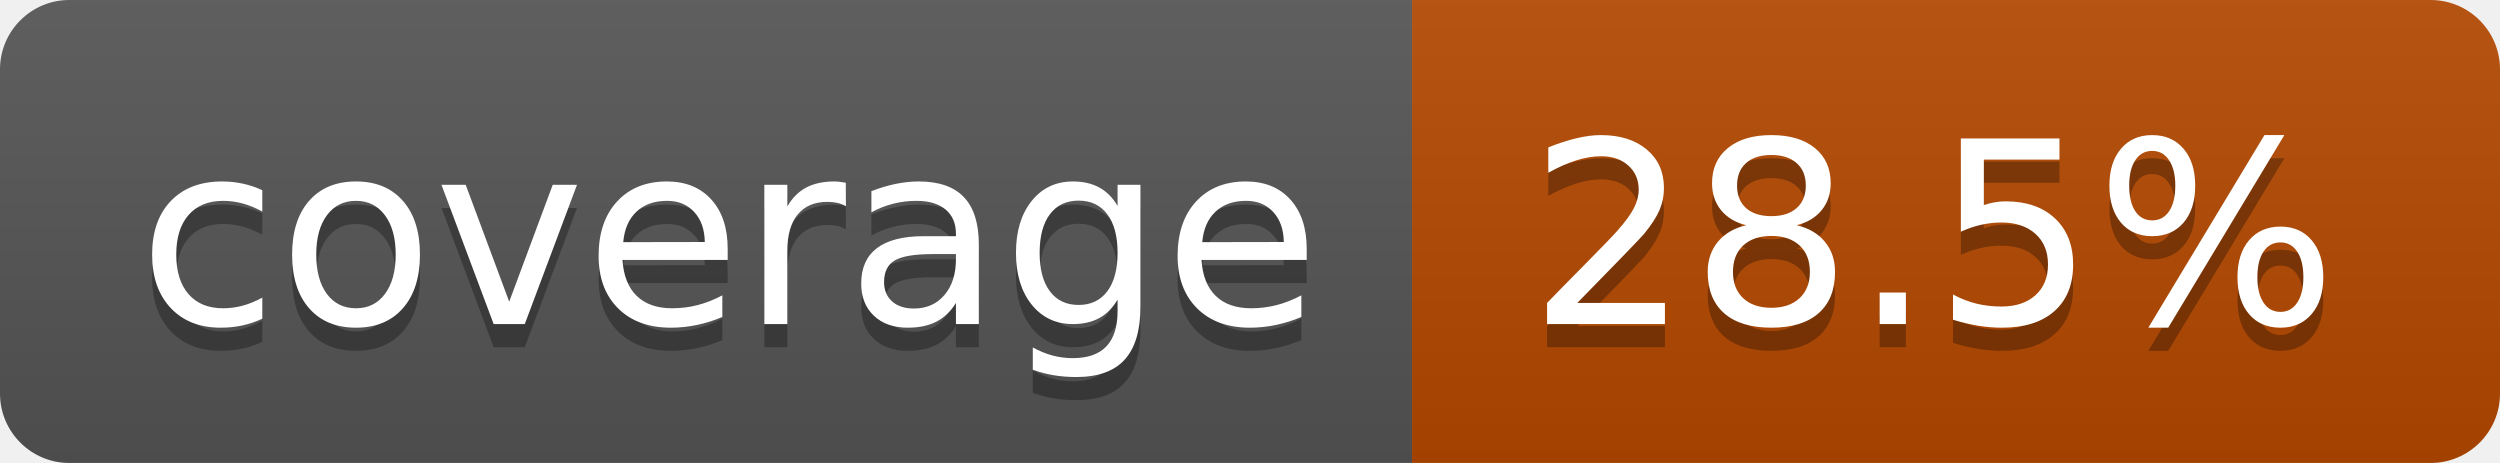
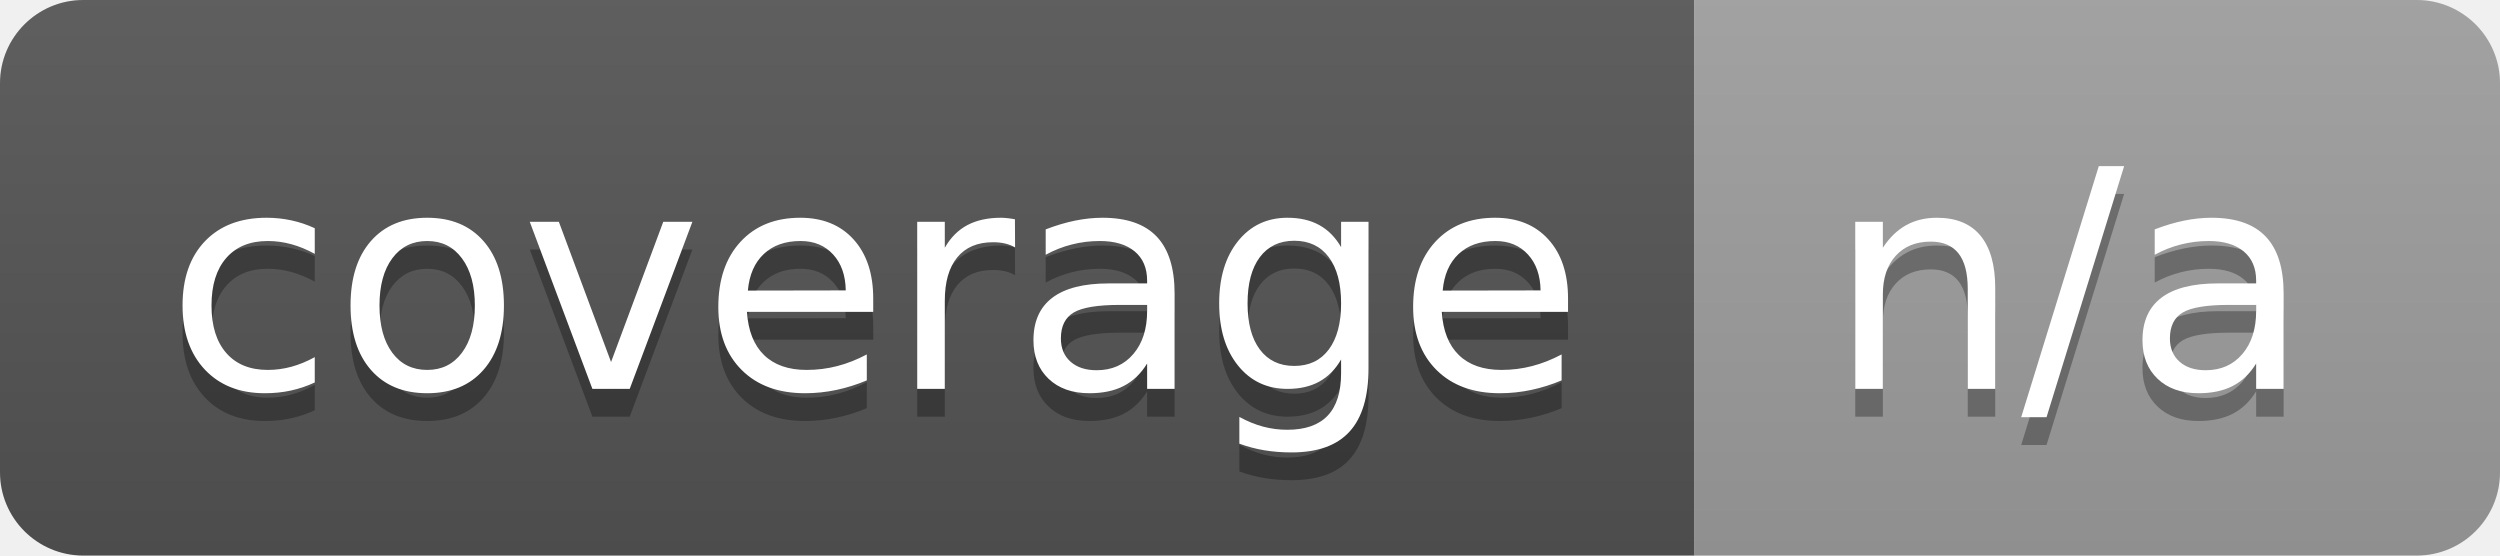
- <svg xmlns="http://www.w3.org/2000/svg" width="108" height="20" role="img" aria-label="coverage: 28.5%">
+ <svg xmlns="http://www.w3.org/2000/svg" width="90" height="20" role="img" aria-label="coverage: n/a">
  <linearGradient id="s" x2="0" y2="100%">
    <stop offset="0" stop-color="#bbb" stop-opacity=".1" />
    <stop offset="1" stop-opacity=".1" />
  </linearGradient>
  <clipPath id="r">
-     <rect width="108" height="20" rx="3" fill="#fff" />
+     <rect width="90" height="20" rx="3" fill="#fff" />
  </clipPath>
  <g clip-path="url(#r)">
    <rect width="61" height="20" fill="#555" />
-     <rect x="61" width="47" height="20" fill="#b64900" />
-     <rect width="108" height="20" fill="url(#s)" />
+     <rect x="61" width="29" height="20" fill="#9f9f9f" />
+     <rect width="90" height="20" fill="url(#s)" />
  </g>
  <g fill="#fff" text-anchor="middle" font-family="Verdana,Geneva,DejaVu Sans,sans-serif" text-rendering="geometricPrecision" font-size="110">
    <text aria-hidden="true" x="315" y="150" fill="#010101" fill-opacity=".3" transform="scale(.1)" textLength="510">coverage</text>
    <text x="315" y="140" transform="scale(.1)" fill="#fff" textLength="510">coverage</text>
-     <text aria-hidden="true" x="835" y="150" fill="#010101" fill-opacity=".3" transform="scale(.1)" textLength="370">28.5%</text>
-     <text x="835" y="140" transform="scale(.1)" fill="#fff" textLength="370">28.5%</text>
+     <text aria-hidden="true" x="745" y="150" fill="#010101" fill-opacity=".3" transform="scale(.1)" textLength="190">n/a</text>
+     <text x="745" y="140" transform="scale(.1)" fill="#fff" textLength="190">n/a</text>
  </g>
</svg>
